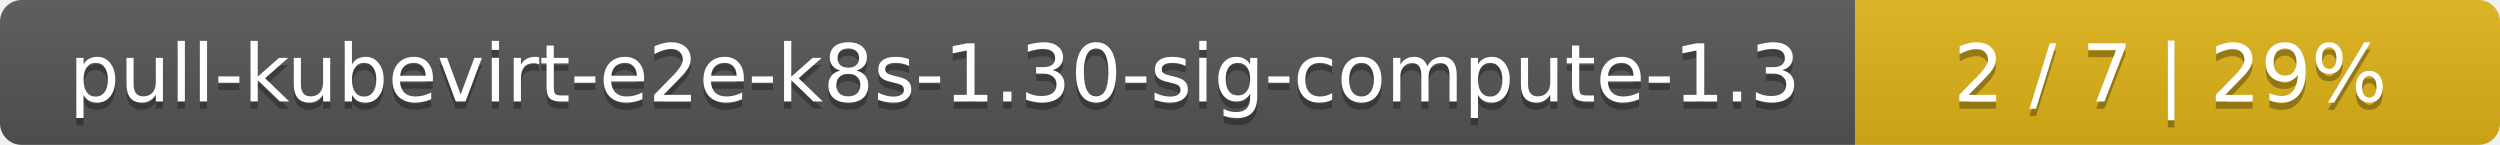
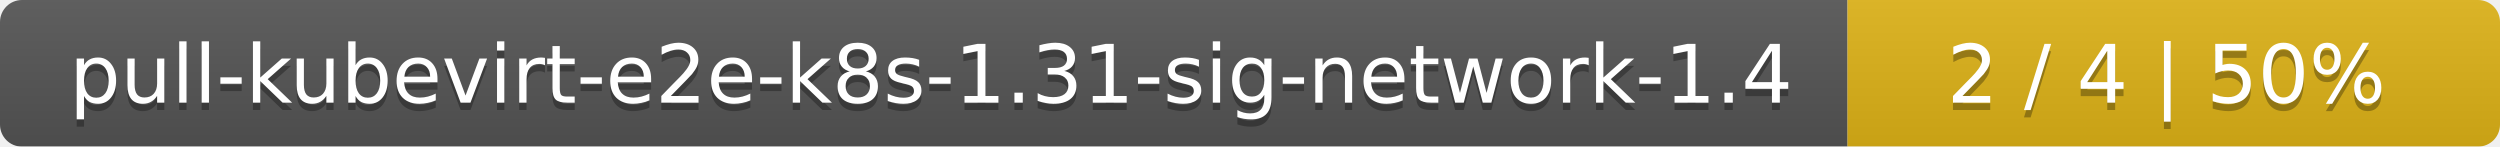
- <svg xmlns="http://www.w3.org/2000/svg" width="345" height="20">
+ <svg xmlns="http://www.w3.org/2000/svg" width="341" height="20">
  <linearGradient id="smooth" x2="0" y2="100%">
    <stop offset="0" stop-color="#bbb" stop-opacity=".1" />
    <stop offset="1" stop-opacity=".1" />
  </linearGradient>
  <mask id="round">
-     <rect width="345" height="20" rx="3" fill="#fff" />
+     <rect width="341" height="20" rx="3" fill="#fff" />
  </mask>
  <g mask="url(#round)">
-     <rect width="256" height="20" fill="#555" />
-     <rect x="256" width="89" height="20" fill="#dfb317" />
-     <rect width="345" height="20" fill="url(#smooth)" />
+     <rect width="252" height="20" fill="#555" />
+     <rect x="252" width="89" height="20" fill="#dfb317" />
+     <rect width="341" height="20" fill="url(#smooth)" />
  </g>
  <g fill="#fff" text-anchor="middle" font-family="DejaVu Sans,Verdana,Geneva,sans-serif" font-size="11">
-     <text x="129" y="15" fill="#010101" fill-opacity=".3">pull-kubevirt-e2e-k8s-1.30-sig-compute-1.3</text>
-     <text x="129" y="14">pull-kubevirt-e2e-k8s-1.30-sig-compute-1.3</text>
-     <text x="299.5" y="15" fill="#010101" fill-opacity=".3">2 / 7    |    29%</text>
-     <text x="299.5" y="14">2 / 7    |    29%</text>
+     <text x="127" y="15" fill="#010101" fill-opacity=".3">pull-kubevirt-e2e-k8s-1.31-sig-network-1.4</text>
+     <text x="127" y="14">pull-kubevirt-e2e-k8s-1.31-sig-network-1.4</text>
+     <text x="295.5" y="15" fill="#010101" fill-opacity=".3">2 / 4    |    50%</text>
+     <text x="295.5" y="14">2 / 4    |    50%</text>
  </g>
</svg>
